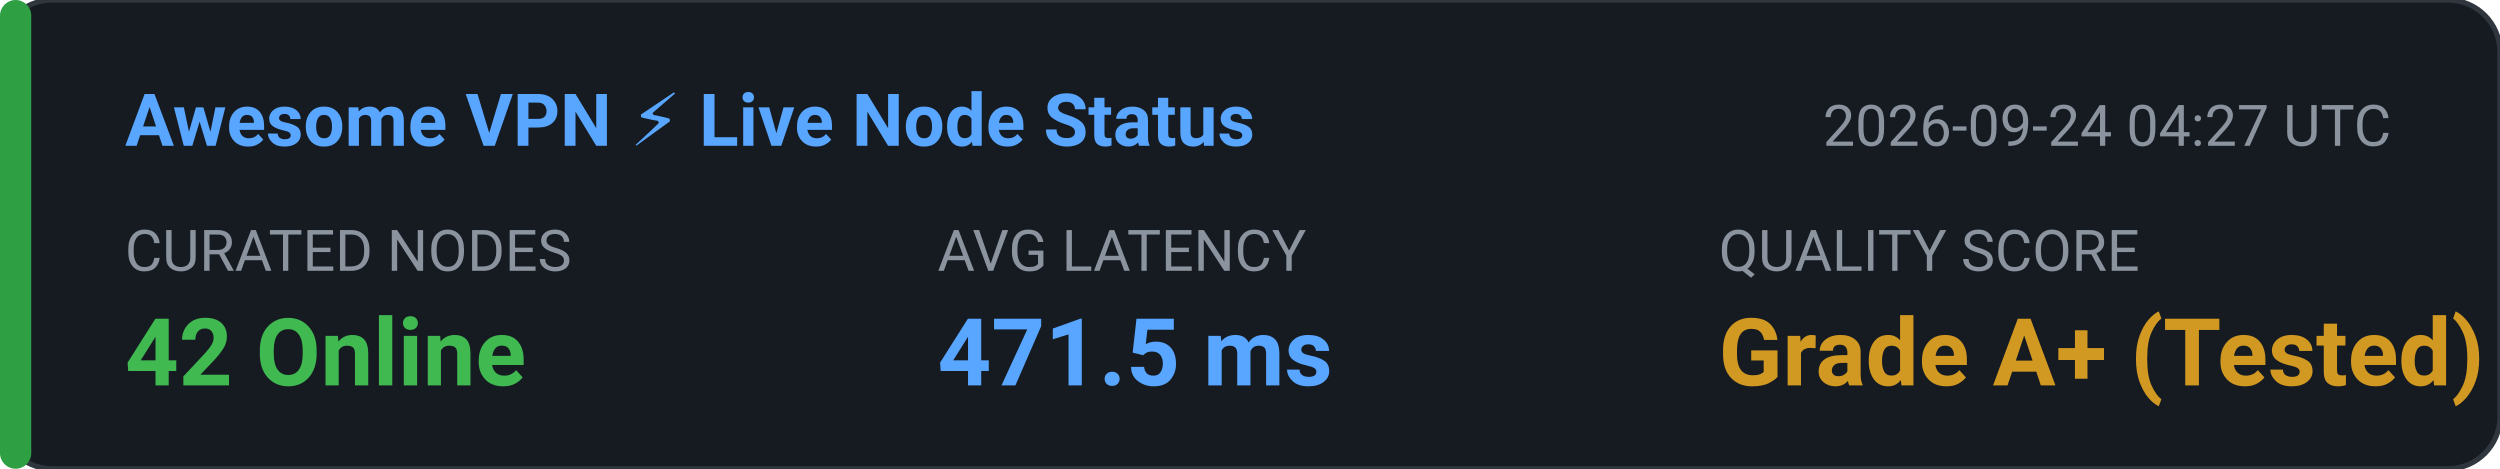
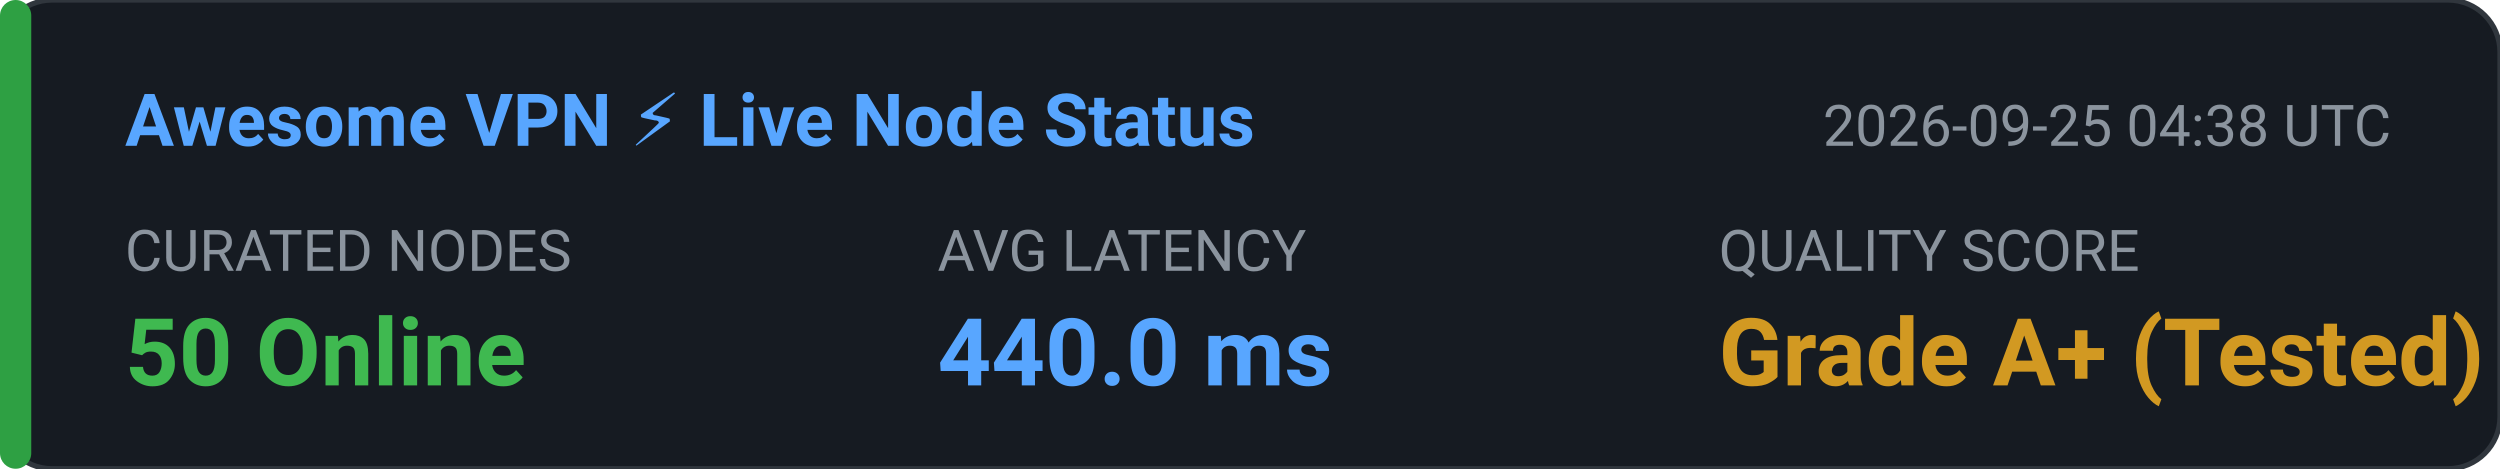
<svg xmlns="http://www.w3.org/2000/svg" width="480" height="90" viewBox="0 0 480 90" fill="none">
  <rect width="480" height="90" rx="10" fill="#161B22" stroke="#30363D" stroke-width="1" />
  <rect x="0" y="0" width="6" height="90" rx="3" fill="#2EA043" />
  <text x="24" y="28" fill="#58A6FF" font-family="-apple-system,BlinkMacSystemFont,'Segoe UI',Roboto,sans-serif" font-size="14" font-weight="600">Awesome VPN ⚡ Live Node Status</text>
-   <text x="350" y="28" fill="#8B949E" font-family="-apple-system,BlinkMacSystemFont,'Segoe UI',Roboto,sans-serif" font-size="11">2026-09-24 04:27 UTC</text>
+   <text x="350" y="28" fill="#8B949E" font-family="-apple-system,BlinkMacSystemFont,'Segoe UI',Roboto,sans-serif" font-size="11">2026-09-25 04:38 UTC</text>
  <text x="24" y="52" fill="#8B949E" font-family="-apple-system,BlinkMacSystemFont,'Segoe UI',Roboto,sans-serif" font-size="11">CURATED NODES</text>
-   <text x="24" y="74" fill="#3FB950" font-family="-apple-system,BlinkMacSystemFont,'Segoe UI',Roboto,sans-serif" font-size="18" font-weight="bold">42 Online</text>
+   <text x="24" y="74" fill="#3FB950" font-family="-apple-system,BlinkMacSystemFont,'Segoe UI',Roboto,sans-serif" font-size="18" font-weight="bold">50 Online</text>
  <text x="180" y="52" fill="#8B949E" font-family="-apple-system,BlinkMacSystemFont,'Segoe UI',Roboto,sans-serif" font-size="11">AVG LATENCY</text>
-   <text x="180" y="74" fill="#58A6FF" font-family="-apple-system,BlinkMacSystemFont,'Segoe UI',Roboto,sans-serif" font-size="18" font-weight="bold">471.5 ms</text>
+   <text x="180" y="74" fill="#58A6FF" font-family="-apple-system,BlinkMacSystemFont,'Segoe UI',Roboto,sans-serif" font-size="18" font-weight="bold">440.0 ms</text>
  <text x="330" y="52" fill="#8B949E" font-family="-apple-system,BlinkMacSystemFont,'Segoe UI',Roboto,sans-serif" font-size="11">QUALITY SCORE</text>
  <text x="330" y="74" fill="#D29922" font-family="-apple-system,BlinkMacSystemFont,'Segoe UI',Roboto,sans-serif" font-size="18" font-weight="bold">Grade A+ (Tested)</text>
</svg>
